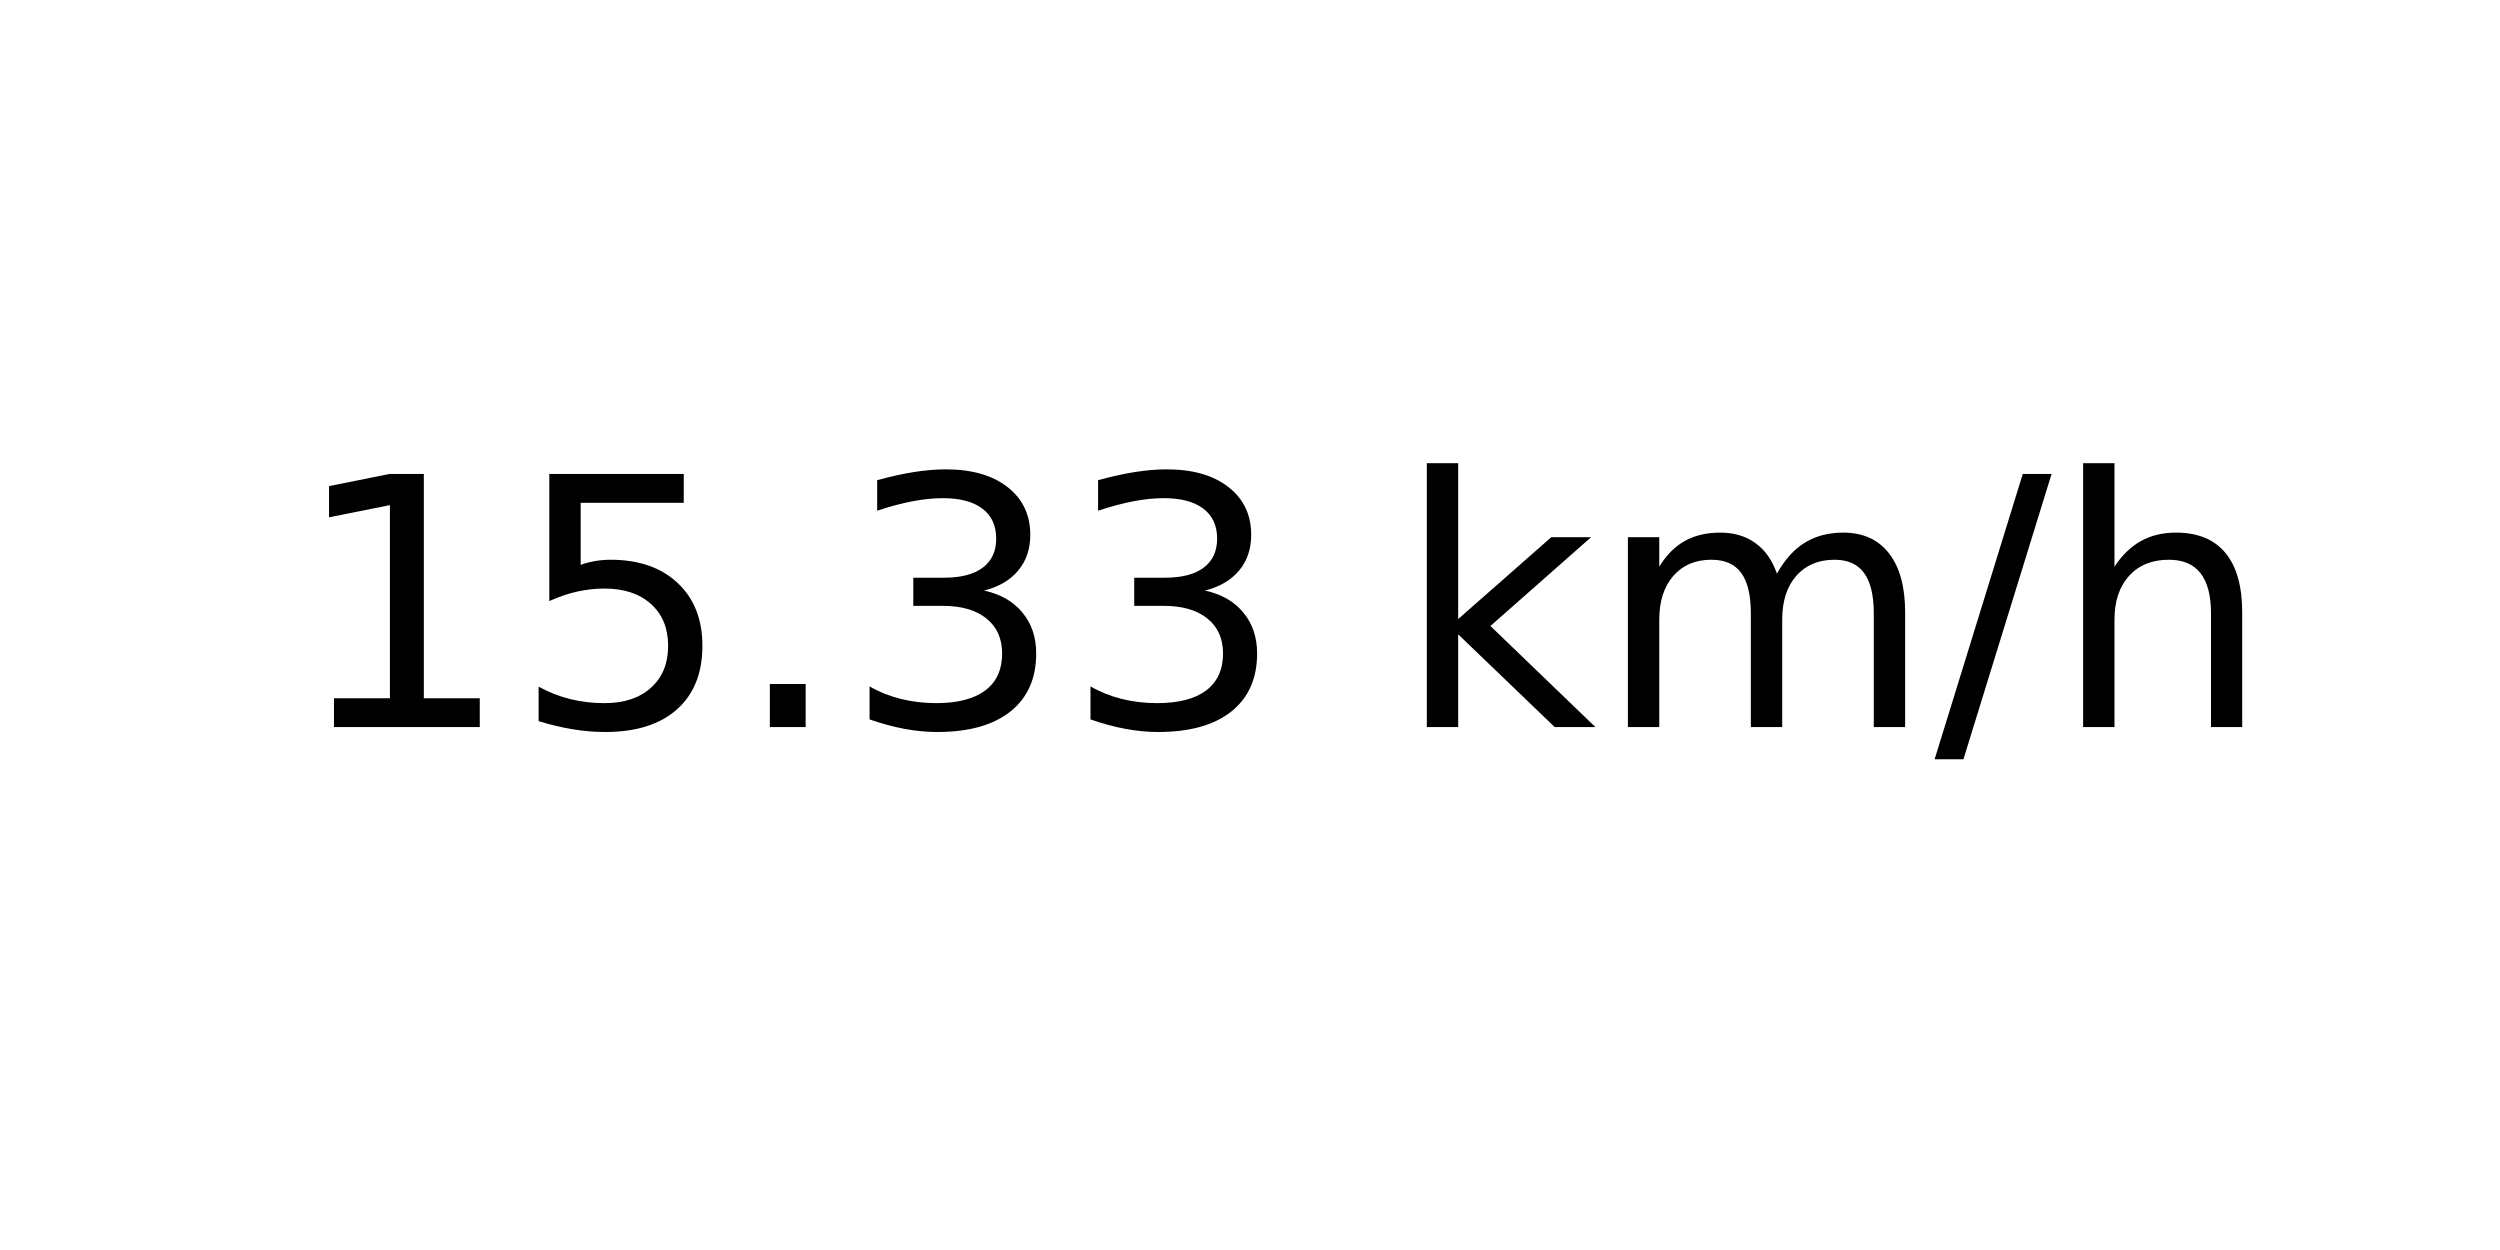
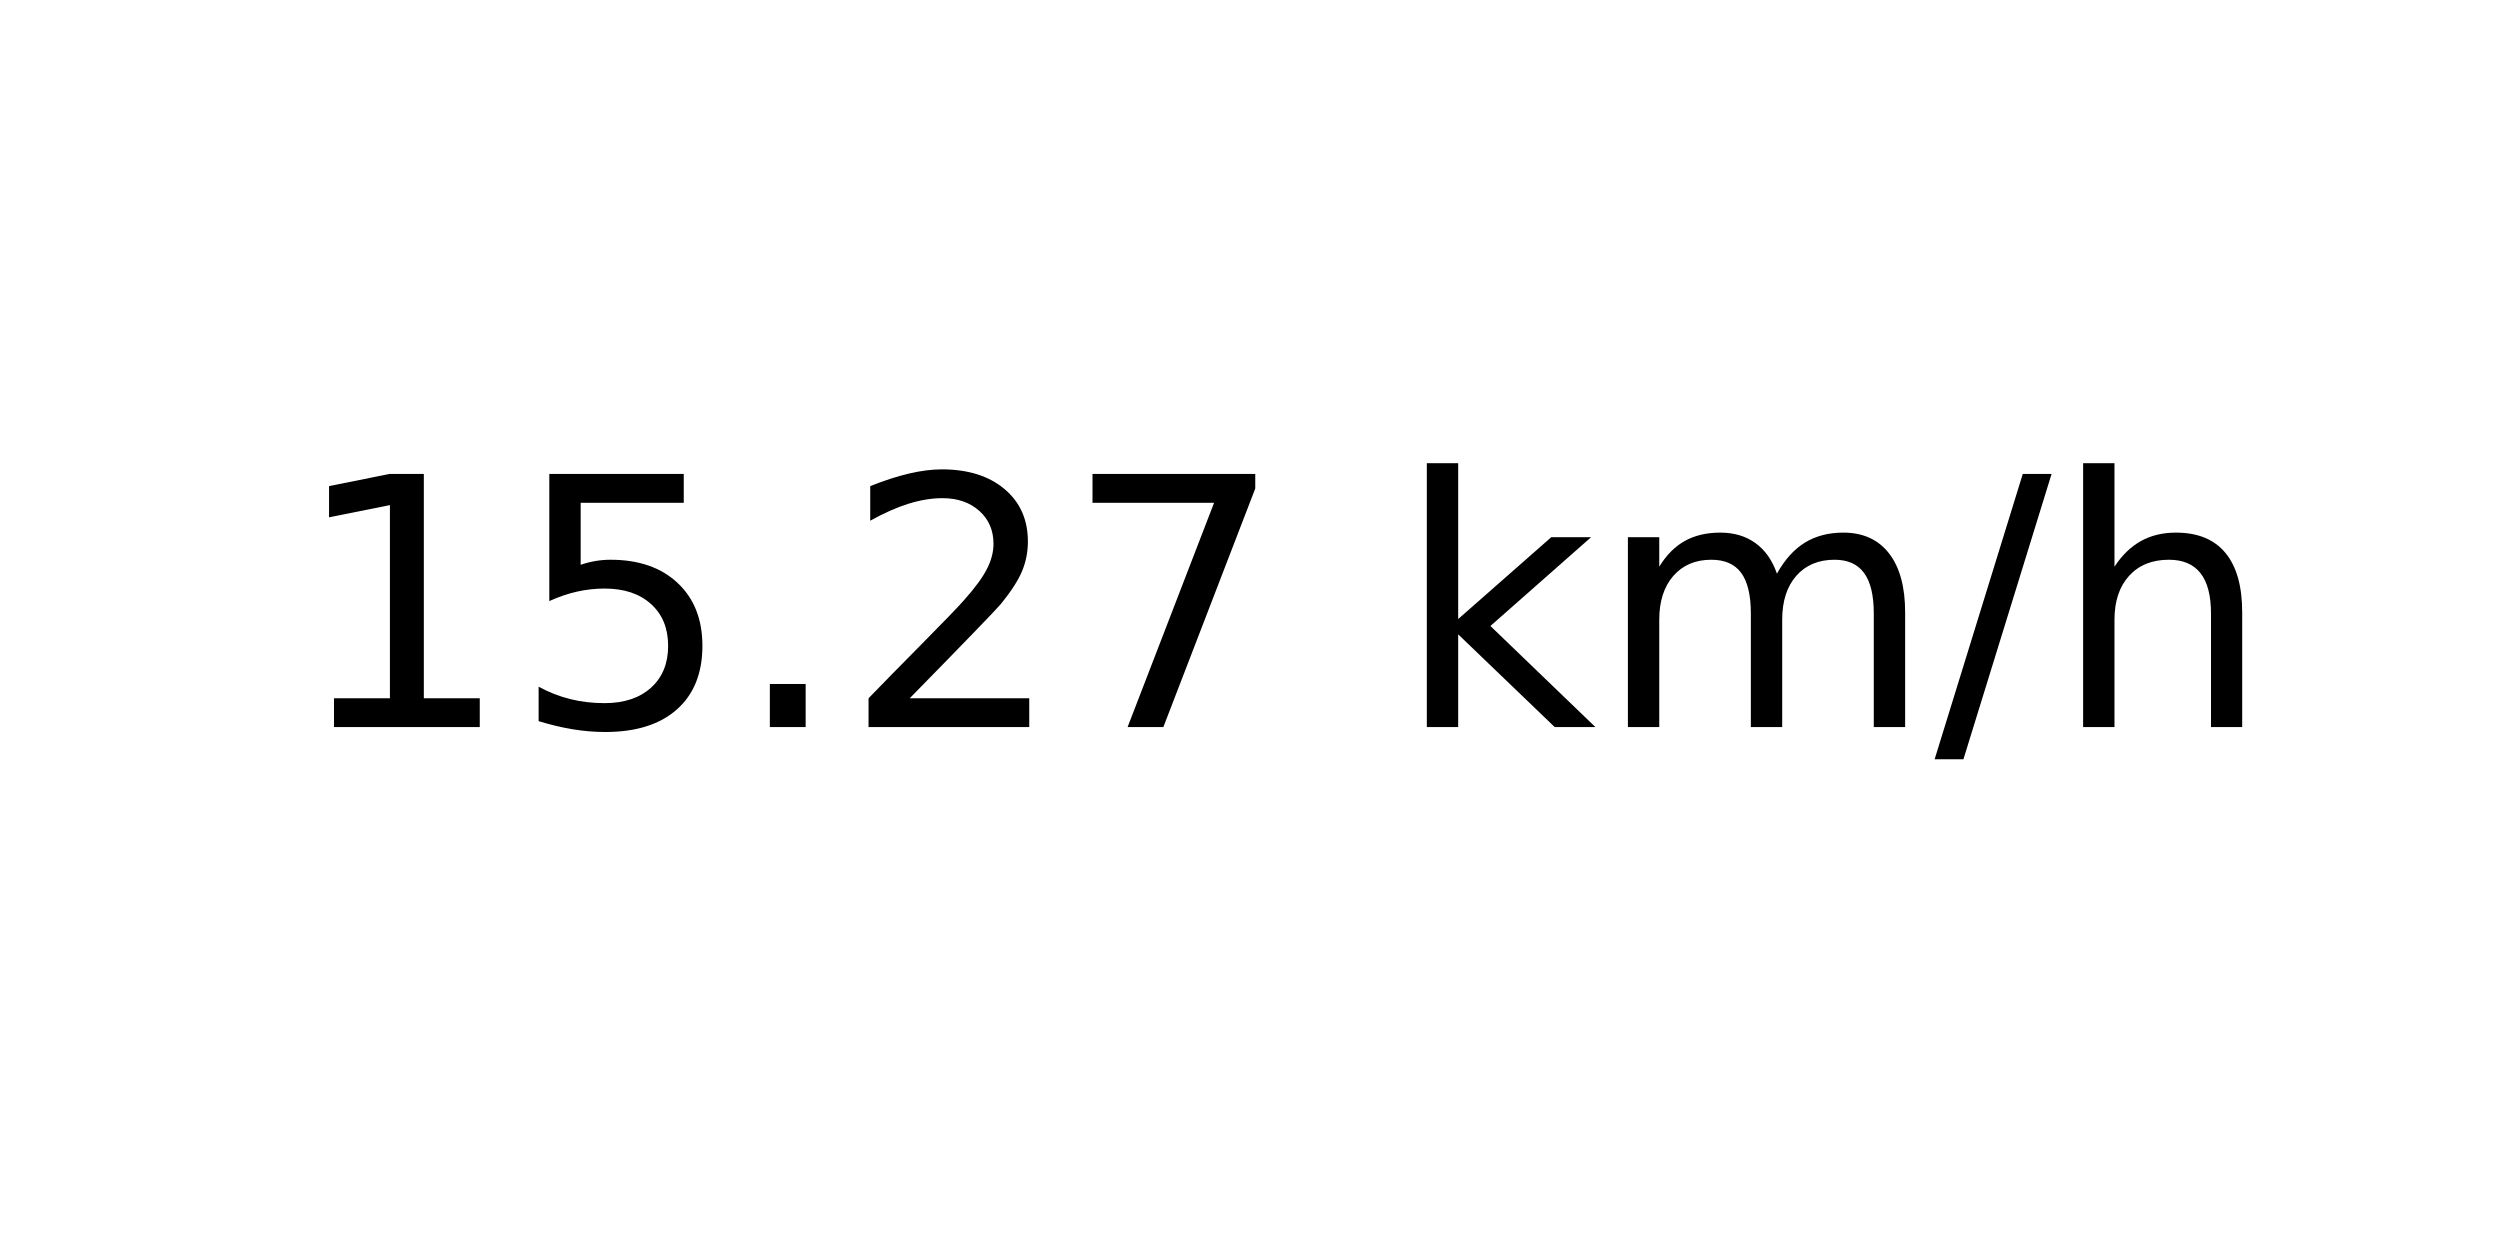
<svg xmlns="http://www.w3.org/2000/svg" xmlns:xlink="http://www.w3.org/1999/xlink" width="72pt" height="36pt" viewBox="0 0 72 36" version="1.1">
  <defs>
    <style type="text/css">*{stroke-linejoin: round; stroke-linecap: butt}</style>
  </defs>
  <g id="figure_1">
    <g id="axes_1">
      <g id="text_1">
        <g transform="translate(8.378125 20.93937) scale(0.1 -0.1)">
          <defs>
            <path id="DejaVuSans-31" d="M 794 531  L 1825 531  L 1825 4091  L 703 3866  L 703 4441  L 1819 4666  L 2450 4666  L 2450 531  L 3481 531  L 3481 0  L 794 0  L 794 531  z " transform="scale(0.015625)" />
            <path id="DejaVuSans-35" d="M 691 4666  L 3169 4666  L 3169 4134  L 1269 4134  L 1269 2991  Q 1406 3038 1543 3061  Q 1681 3084 1819 3084  Q 2600 3084 3056 2656  Q 3513 2228 3513 1497  Q 3513 744 3044 326  Q 2575 -91 1722 -91  Q 1428 -91 1123 -41  Q 819 9 494 109  L 494 744  Q 775 591 1075 516  Q 1375 441 1709 441  Q 2250 441 2565 725  Q 2881 1009 2881 1497  Q 2881 1984 2565 2268  Q 2250 2553 1709 2553  Q 1456 2553 1204 2497  Q 953 2441 691 2322  L 691 4666  z " transform="scale(0.015625)" />
            <path id="DejaVuSans-2e" d="M 684 794  L 1344 794  L 1344 0  L 684 0  L 684 794  z " transform="scale(0.015625)" />
-             <path id="DejaVuSans-33" d="M 2597 2516  Q 3050 2419 3304 2112  Q 3559 1806 3559 1356  Q 3559 666 3084 287  Q 2609 -91 1734 -91  Q 1441 -91 1130 -33  Q 819 25 488 141  L 488 750  Q 750 597 1062 519  Q 1375 441 1716 441  Q 2309 441 2620 675  Q 2931 909 2931 1356  Q 2931 1769 2642 2001  Q 2353 2234 1838 2234  L 1294 2234  L 1294 2753  L 1863 2753  Q 2328 2753 2575 2939  Q 2822 3125 2822 3475  Q 2822 3834 2567 4026  Q 2313 4219 1838 4219  Q 1578 4219 1281 4162  Q 984 4106 628 3988  L 628 4550  Q 988 4650 1302 4700  Q 1616 4750 1894 4750  Q 2613 4750 3031 4423  Q 3450 4097 3450 3541  Q 3450 3153 3228 2886  Q 3006 2619 2597 2516  z " transform="scale(0.015625)" />
+             <path id="DejaVuSans-32" d="M 1228 531  L 3431 531  L 3431 0  L 469 0  L 469 531  Q 828 903 1448 1529  Q 2069 2156 2228 2338  Q 2531 2678 2651 2914  Q 2772 3150 2772 3378  Q 2772 3750 2511 3984  Q 2250 4219 1831 4219  Q 1534 4219 1204 4116  Q 875 4013 500 3803  L 500 4441  Q 881 4594 1212 4672  Q 1544 4750 1819 4750  Q 2544 4750 2975 4387  Q 3406 4025 3406 3419  Q 3406 3131 3298 2873  Q 3191 2616 2906 2266  Q 2828 2175 2409 1742  Q 1991 1309 1228 531  z " transform="scale(0.015625)" />
+             <path id="DejaVuSans-37" d="M 525 4666  L 3525 4666  L 3525 4397  L 1831 0  L 1172 0  L 2766 4134  L 525 4134  L 525 4666  z " transform="scale(0.015625)" />
            <path id="DejaVuSans-20" transform="scale(0.015625)" />
            <path id="DejaVuSans-6b" d="M 581 4863  L 1159 4863  L 1159 1991  L 2875 3500  L 3609 3500  L 1753 1863  L 3688 0  L 2938 0  L 1159 1709  L 1159 0  L 581 0  L 581 4863  z " transform="scale(0.015625)" />
            <path id="DejaVuSans-6d" d="M 3328 2828  Q 3544 3216 3844 3400  Q 4144 3584 4550 3584  Q 5097 3584 5394 3201  Q 5691 2819 5691 2113  L 5691 0  L 5113 0  L 5113 2094  Q 5113 2597 4934 2840  Q 4756 3084 4391 3084  Q 3944 3084 3684 2787  Q 3425 2491 3425 1978  L 3425 0  L 2847 0  L 2847 2094  Q 2847 2600 2669 2842  Q 2491 3084 2119 3084  Q 1678 3084 1418 2786  Q 1159 2488 1159 1978  L 1159 0  L 581 0  L 581 3500  L 1159 3500  L 1159 2956  Q 1356 3278 1631 3431  Q 1906 3584 2284 3584  Q 2666 3584 2933 3390  Q 3200 3197 3328 2828  z " transform="scale(0.015625)" />
            <path id="DejaVuSans-2f" d="M 1625 4666  L 2156 4666  L 531 -594  L 0 -594  L 1625 4666  z " transform="scale(0.015625)" />
            <path id="DejaVuSans-68" d="M 3513 2113  L 3513 0  L 2938 0  L 2938 2094  Q 2938 2591 2744 2837  Q 2550 3084 2163 3084  Q 1697 3084 1428 2787  Q 1159 2491 1159 1978  L 1159 0  L 581 0  L 581 4863  L 1159 4863  L 1159 2956  Q 1366 3272 1645 3428  Q 1925 3584 2291 3584  Q 2894 3584 3203 3211  Q 3513 2838 3513 2113  z " transform="scale(0.015625)" />
          </defs>
          <use xlink:href="#DejaVuSans-31" />
          <use xlink:href="#DejaVuSans-35" x="63.623" />
          <use xlink:href="#DejaVuSans-2e" x="127.246" />
-           <use xlink:href="#DejaVuSans-33" x="159.033" />
-           <use xlink:href="#DejaVuSans-33" x="222.656" />
+           <use xlink:href="#DejaVuSans-32" x="159.033" />
+           <use xlink:href="#DejaVuSans-37" x="222.656" />
          <use xlink:href="#DejaVuSans-20" x="286.279" />
          <use xlink:href="#DejaVuSans-6b" x="318.066" />
          <use xlink:href="#DejaVuSans-6d" x="375.977" />
          <use xlink:href="#DejaVuSans-2f" x="473.389" />
          <use xlink:href="#DejaVuSans-68" x="507.08" />
        </g>
      </g>
    </g>
  </g>
</svg>
